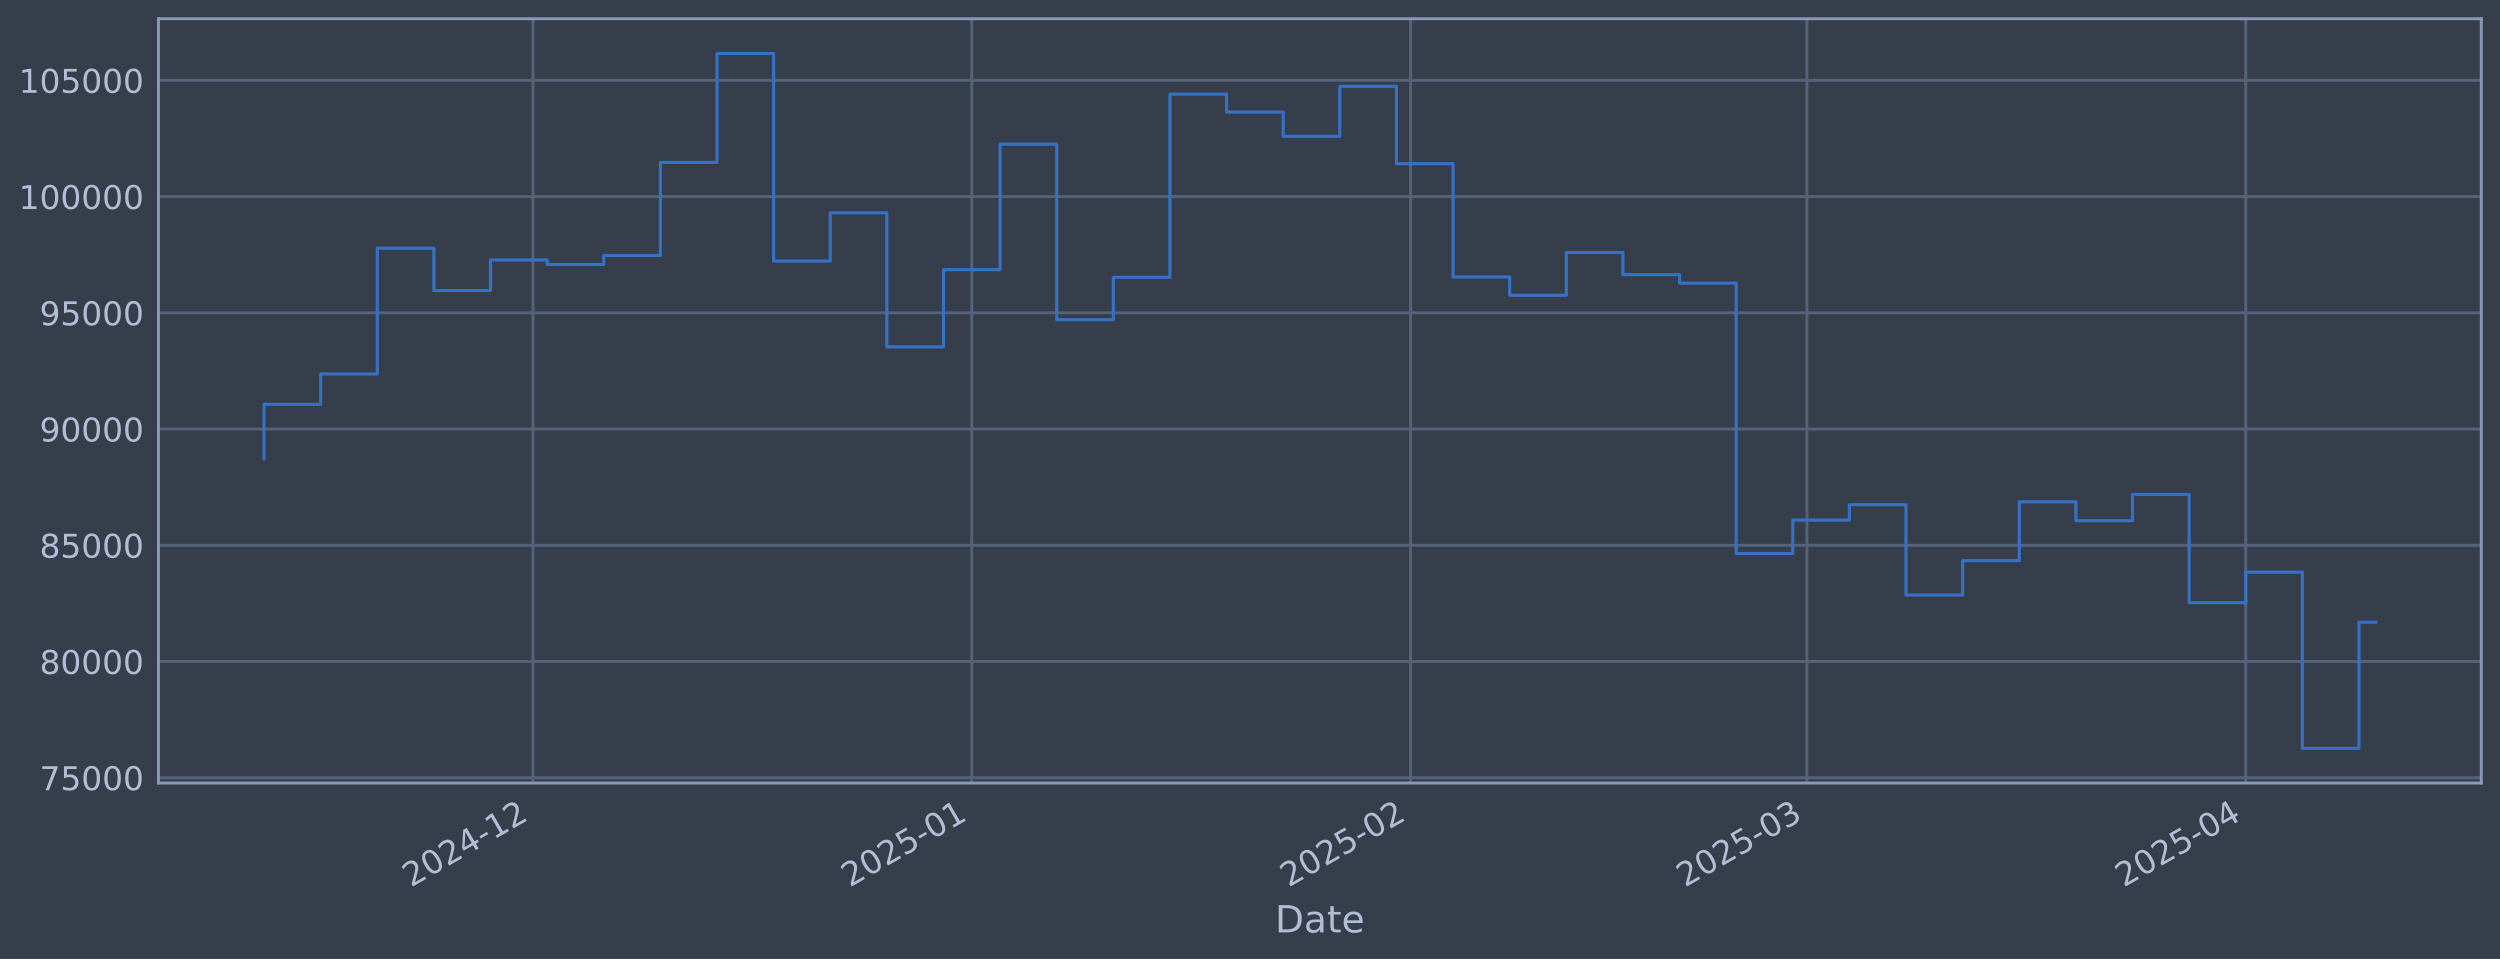
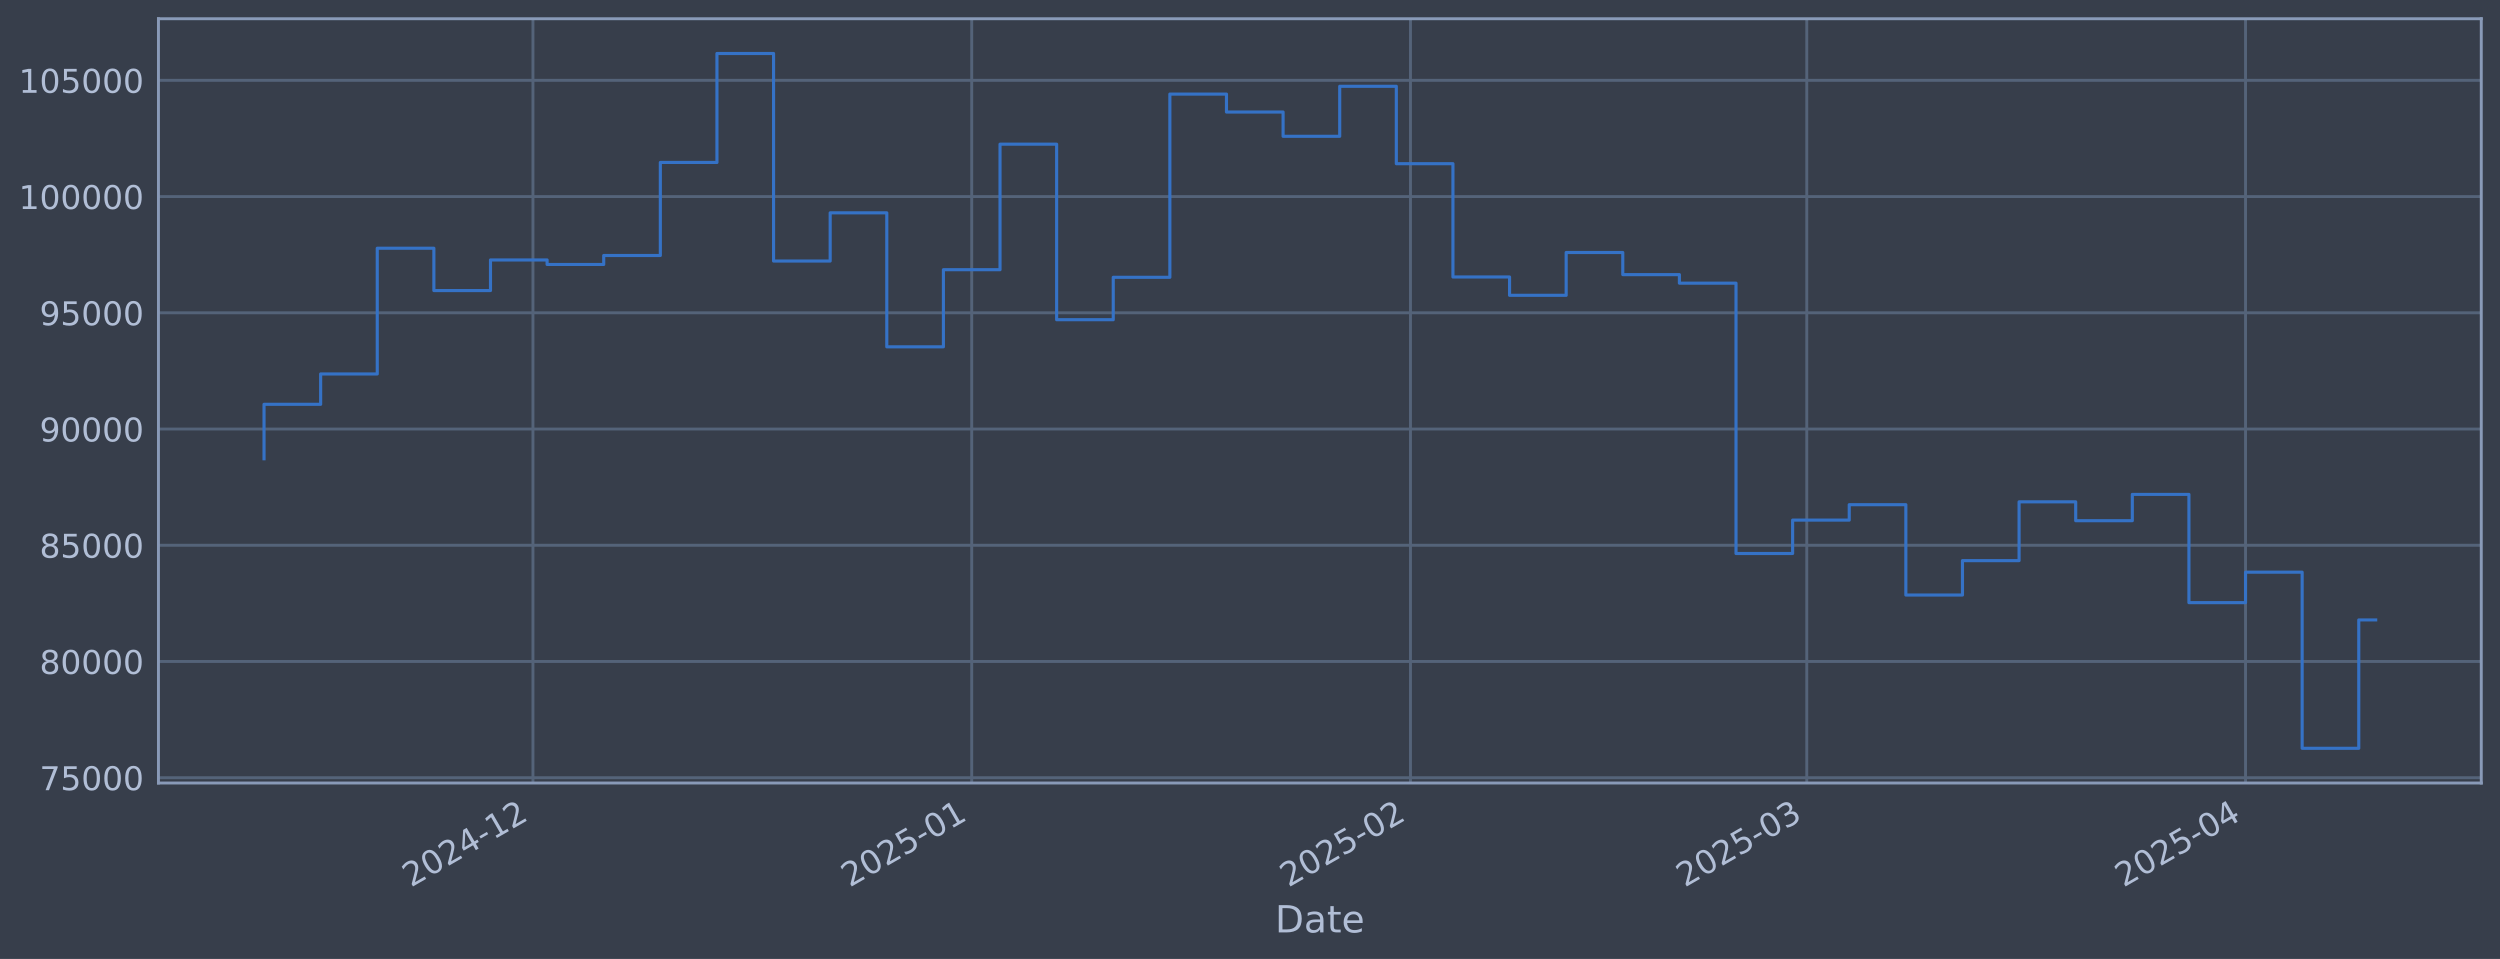
<svg xmlns="http://www.w3.org/2000/svg" xmlns:xlink="http://www.w3.org/1999/xlink" width="960.9pt" height="368.58pt" viewBox="0 0 960.9 368.58" version="1.1">
  <defs>
    <style type="text/css">*{stroke-linejoin: round; stroke-linecap: butt}</style>
  </defs>
  <g id="figure_1">
    <g id="patch_1">
      <path d="M 0 368.58  L 960.9 368.58  L 960.9 0  L 0 0  z " style="fill: #373e4b" />
    </g>
    <g id="axes_1">
      <g id="patch_2">
        <path d="M 60.901 300.96  L 953.701 300.96  L 953.701 7.2  L 60.901 7.2  z " style="fill: #373e4b" />
      </g>
      <g id="matplotlib.axis_1">
        <g id="xtick_1">
          <g id="line2d_1">
-             <path d="M 204.855 300.96  L 204.855 7.2  " clip-path="url(#pc2a855e1d5)" style="fill: none; stroke: #546379; stroke-width: 1.12; stroke-linecap: square" />
+             <path d="M 204.844 300.96  L 204.844 7.2  " clip-path="url(#p30b4703cbb)" style="fill: none; stroke: #546379; stroke-width: 1.12; stroke-linecap: square" />
          </g>
          <g id="line2d_2" />
          <g id="text_1">
-             <g style="fill: #b1bed6" transform="translate(157.9515 341.1745) rotate(-30) scale(0.126 -0.126)">
+             <g style="fill: #b1bed6" transform="translate(157.9409 341.1745) rotate(-30) scale(0.126 -0.126)">
              <defs>
                <path id="DejaVuSans-32" d="M 1228 531  L 3431 531  L 3431 0  L 469 0  L 469 531  Q 828 903 1448 1529  Q 2069 2156 2228 2338  Q 2531 2678 2651 2914  Q 2772 3150 2772 3378  Q 2772 3750 2511 3984  Q 2250 4219 1831 4219  Q 1534 4219 1204 4116  Q 875 4013 500 3803  L 500 4441  Q 881 4594 1212 4672  Q 1544 4750 1819 4750  Q 2544 4750 2975 4387  Q 3406 4025 3406 3419  Q 3406 3131 3298 2873  Q 3191 2616 2906 2266  Q 2828 2175 2409 1742  Q 1991 1309 1228 531  z " transform="scale(0.015625)" />
                <path id="DejaVuSans-30" d="M 2034 4250  Q 1547 4250 1301 3770  Q 1056 3291 1056 2328  Q 1056 1369 1301 889  Q 1547 409 2034 409  Q 2525 409 2770 889  Q 3016 1369 3016 2328  Q 3016 3291 2770 3770  Q 2525 4250 2034 4250  z M 2034 4750  Q 2819 4750 3233 4129  Q 3647 3509 3647 2328  Q 3647 1150 3233 529  Q 2819 -91 2034 -91  Q 1250 -91 836 529  Q 422 1150 422 2328  Q 422 3509 836 4129  Q 1250 4750 2034 4750  z " transform="scale(0.015625)" />
                <path id="DejaVuSans-34" d="M 2419 4116  L 825 1625  L 2419 1625  L 2419 4116  z M 2253 4666  L 3047 4666  L 3047 1625  L 3713 1625  L 3713 1100  L 3047 1100  L 3047 0  L 2419 0  L 2419 1100  L 313 1100  L 313 1709  L 2253 4666  z " transform="scale(0.015625)" />
                <path id="DejaVuSans-2d" d="M 313 2009  L 1997 2009  L 1997 1497  L 313 1497  L 313 2009  z " transform="scale(0.015625)" />
                <path id="DejaVuSans-31" d="M 794 531  L 1825 531  L 1825 4091  L 703 3866  L 703 4441  L 1819 4666  L 2450 4666  L 2450 531  L 3481 531  L 3481 0  L 794 0  L 794 531  z " transform="scale(0.015625)" />
              </defs>
              <use xlink:href="#DejaVuSans-32" />
              <use xlink:href="#DejaVuSans-30" transform="translate(63.62305 0)" />
              <use xlink:href="#DejaVuSans-32" transform="translate(127.2461 0)" />
              <use xlink:href="#DejaVuSans-34" transform="translate(190.8691 0)" />
              <use xlink:href="#DejaVuSans-2d" transform="translate(254.4922 0)" />
              <use xlink:href="#DejaVuSans-31" transform="translate(290.5762 0)" />
              <use xlink:href="#DejaVuSans-32" transform="translate(354.1992 0)" />
            </g>
          </g>
        </g>
        <g id="xtick_2">
          <g id="line2d_3">
-             <path d="M 373.515 300.96  L 373.515 7.2  " clip-path="url(#pc2a855e1d5)" style="fill: none; stroke: #546379; stroke-width: 1.12; stroke-linecap: square" />
+             <path d="M 373.487 300.96  L 373.487 7.2  " clip-path="url(#p30b4703cbb)" style="fill: none; stroke: #546379; stroke-width: 1.12; stroke-linecap: square" />
          </g>
          <g id="line2d_4" />
          <g id="text_2">
-             <g style="fill: #b1bed6" transform="translate(326.6118 341.1745) rotate(-30) scale(0.126 -0.126)">
+             <g style="fill: #b1bed6" transform="translate(326.5838 341.1745) rotate(-30) scale(0.126 -0.126)">
              <defs>
                <path id="DejaVuSans-35" d="M 691 4666  L 3169 4666  L 3169 4134  L 1269 4134  L 1269 2991  Q 1406 3038 1543 3061  Q 1681 3084 1819 3084  Q 2600 3084 3056 2656  Q 3513 2228 3513 1497  Q 3513 744 3044 326  Q 2575 -91 1722 -91  Q 1428 -91 1123 -41  Q 819 9 494 109  L 494 744  Q 775 591 1075 516  Q 1375 441 1709 441  Q 2250 441 2565 725  Q 2881 1009 2881 1497  Q 2881 1984 2565 2268  Q 2250 2553 1709 2553  Q 1456 2553 1204 2497  Q 953 2441 691 2322  L 691 4666  z " transform="scale(0.015625)" />
              </defs>
              <use xlink:href="#DejaVuSans-32" />
              <use xlink:href="#DejaVuSans-30" transform="translate(63.62305 0)" />
              <use xlink:href="#DejaVuSans-32" transform="translate(127.2461 0)" />
              <use xlink:href="#DejaVuSans-35" transform="translate(190.8691 0)" />
              <use xlink:href="#DejaVuSans-2d" transform="translate(254.4922 0)" />
              <use xlink:href="#DejaVuSans-30" transform="translate(290.5762 0)" />
              <use xlink:href="#DejaVuSans-31" transform="translate(354.1992 0)" />
            </g>
          </g>
        </g>
        <g id="xtick_3">
          <g id="line2d_5">
-             <path d="M 542.175 300.96  L 542.175 7.2  " clip-path="url(#pc2a855e1d5)" style="fill: none; stroke: #546379; stroke-width: 1.12; stroke-linecap: square" />
+             <path d="M 542.13 300.96  L 542.13 7.2  " clip-path="url(#p30b4703cbb)" style="fill: none; stroke: #546379; stroke-width: 1.12; stroke-linecap: square" />
          </g>
          <g id="line2d_6" />
          <g id="text_3">
-             <g style="fill: #b1bed6" transform="translate(495.2722 341.1745) rotate(-30) scale(0.126 -0.126)">
+             <g style="fill: #b1bed6" transform="translate(495.2268 341.1745) rotate(-30) scale(0.126 -0.126)">
              <use xlink:href="#DejaVuSans-32" />
              <use xlink:href="#DejaVuSans-30" transform="translate(63.62305 0)" />
              <use xlink:href="#DejaVuSans-32" transform="translate(127.2461 0)" />
              <use xlink:href="#DejaVuSans-35" transform="translate(190.8691 0)" />
              <use xlink:href="#DejaVuSans-2d" transform="translate(254.4922 0)" />
              <use xlink:href="#DejaVuSans-30" transform="translate(290.5762 0)" />
              <use xlink:href="#DejaVuSans-32" transform="translate(354.1992 0)" />
            </g>
          </g>
        </g>
        <g id="xtick_4">
          <g id="line2d_7">
-             <path d="M 694.514 300.96  L 694.514 7.2  " clip-path="url(#pc2a855e1d5)" style="fill: none; stroke: #546379; stroke-width: 1.12; stroke-linecap: square" />
+             <path d="M 694.453 300.96  L 694.453 7.2  " clip-path="url(#p30b4703cbb)" style="fill: none; stroke: #546379; stroke-width: 1.12; stroke-linecap: square" />
          </g>
          <g id="line2d_8" />
          <g id="text_4">
-             <g style="fill: #b1bed6" transform="translate(647.6105 341.1745) rotate(-30) scale(0.126 -0.126)">
+             <g style="fill: #b1bed6" transform="translate(647.5495 341.1745) rotate(-30) scale(0.126 -0.126)">
              <defs>
                <path id="DejaVuSans-33" d="M 2597 2516  Q 3050 2419 3304 2112  Q 3559 1806 3559 1356  Q 3559 666 3084 287  Q 2609 -91 1734 -91  Q 1441 -91 1130 -33  Q 819 25 488 141  L 488 750  Q 750 597 1062 519  Q 1375 441 1716 441  Q 2309 441 2620 675  Q 2931 909 2931 1356  Q 2931 1769 2642 2001  Q 2353 2234 1838 2234  L 1294 2234  L 1294 2753  L 1863 2753  Q 2328 2753 2575 2939  Q 2822 3125 2822 3475  Q 2822 3834 2567 4026  Q 2313 4219 1838 4219  Q 1578 4219 1281 4162  Q 984 4106 628 3988  L 628 4550  Q 988 4650 1302 4700  Q 1616 4750 1894 4750  Q 2613 4750 3031 4423  Q 3450 4097 3450 3541  Q 3450 3153 3228 2886  Q 3006 2619 2597 2516  z " transform="scale(0.015625)" />
              </defs>
              <use xlink:href="#DejaVuSans-32" />
              <use xlink:href="#DejaVuSans-30" transform="translate(63.62305 0)" />
              <use xlink:href="#DejaVuSans-32" transform="translate(127.2461 0)" />
              <use xlink:href="#DejaVuSans-35" transform="translate(190.8691 0)" />
              <use xlink:href="#DejaVuSans-2d" transform="translate(254.4922 0)" />
              <use xlink:href="#DejaVuSans-30" transform="translate(290.5762 0)" />
              <use xlink:href="#DejaVuSans-33" transform="translate(354.1992 0)" />
            </g>
          </g>
        </g>
        <g id="xtick_5">
          <g id="line2d_9">
-             <path d="M 863.174 300.96  L 863.174 7.2  " clip-path="url(#pc2a855e1d5)" style="fill: none; stroke: #546379; stroke-width: 1.12; stroke-linecap: square" />
+             <path d="M 863.096 300.96  L 863.096 7.2  " clip-path="url(#p30b4703cbb)" style="fill: none; stroke: #546379; stroke-width: 1.12; stroke-linecap: square" />
          </g>
          <g id="line2d_10" />
          <g id="text_5">
-             <g style="fill: #b1bed6" transform="translate(816.2709 341.1745) rotate(-30) scale(0.126 -0.126)">
+             <g style="fill: #b1bed6" transform="translate(816.1924 341.1745) rotate(-30) scale(0.126 -0.126)">
              <use xlink:href="#DejaVuSans-32" />
              <use xlink:href="#DejaVuSans-30" transform="translate(63.62305 0)" />
              <use xlink:href="#DejaVuSans-32" transform="translate(127.2461 0)" />
              <use xlink:href="#DejaVuSans-35" transform="translate(190.8691 0)" />
              <use xlink:href="#DejaVuSans-2d" transform="translate(254.4922 0)" />
              <use xlink:href="#DejaVuSans-30" transform="translate(290.5762 0)" />
              <use xlink:href="#DejaVuSans-34" transform="translate(354.1992 0)" />
            </g>
          </g>
        </g>
        <g id="text_6">
          <g style="fill: #b1bed6" transform="translate(490.0914 358.3856) scale(0.144 -0.144)">
            <defs>
              <path id="DejaVuSans-44" d="M 1259 4147  L 1259 519  L 2022 519  Q 2988 519 3436 956  Q 3884 1394 3884 2338  Q 3884 3275 3436 3711  Q 2988 4147 2022 4147  L 1259 4147  z M 628 4666  L 1925 4666  Q 3281 4666 3915 4102  Q 4550 3538 4550 2338  Q 4550 1131 3912 565  Q 3275 0 1925 0  L 628 0  L 628 4666  z " transform="scale(0.015625)" />
              <path id="DejaVuSans-61" d="M 2194 1759  Q 1497 1759 1228 1600  Q 959 1441 959 1056  Q 959 750 1161 570  Q 1363 391 1709 391  Q 2188 391 2477 730  Q 2766 1069 2766 1631  L 2766 1759  L 2194 1759  z M 3341 1997  L 3341 0  L 2766 0  L 2766 531  Q 2569 213 2275 61  Q 1981 -91 1556 -91  Q 1019 -91 701 211  Q 384 513 384 1019  Q 384 1609 779 1909  Q 1175 2209 1959 2209  L 2766 2209  L 2766 2266  Q 2766 2663 2505 2880  Q 2244 3097 1772 3097  Q 1472 3097 1187 3025  Q 903 2953 641 2809  L 641 3341  Q 956 3463 1253 3523  Q 1550 3584 1831 3584  Q 2591 3584 2966 3190  Q 3341 2797 3341 1997  z " transform="scale(0.015625)" />
              <path id="DejaVuSans-74" d="M 1172 4494  L 1172 3500  L 2356 3500  L 2356 3053  L 1172 3053  L 1172 1153  Q 1172 725 1289 603  Q 1406 481 1766 481  L 2356 481  L 2356 0  L 1766 0  Q 1100 0 847 248  Q 594 497 594 1153  L 594 3053  L 172 3053  L 172 3500  L 594 3500  L 594 4494  L 1172 4494  z " transform="scale(0.015625)" />
              <path id="DejaVuSans-65" d="M 3597 1894  L 3597 1613  L 953 1613  Q 991 1019 1311 708  Q 1631 397 2203 397  Q 2534 397 2845 478  Q 3156 559 3463 722  L 3463 178  Q 3153 47 2828 -22  Q 2503 -91 2169 -91  Q 1331 -91 842 396  Q 353 884 353 1716  Q 353 2575 817 3079  Q 1281 3584 2069 3584  Q 2775 3584 3186 3129  Q 3597 2675 3597 1894  z M 3022 2063  Q 3016 2534 2758 2815  Q 2500 3097 2075 3097  Q 1594 3097 1305 2825  Q 1016 2553 972 2059  L 3022 2063  z " transform="scale(0.015625)" />
            </defs>
            <use xlink:href="#DejaVuSans-44" />
            <use xlink:href="#DejaVuSans-61" transform="translate(77.00195 0)" />
            <use xlink:href="#DejaVuSans-74" transform="translate(138.2812 0)" />
            <use xlink:href="#DejaVuSans-65" transform="translate(177.4902 0)" />
          </g>
        </g>
      </g>
      <g id="matplotlib.axis_2">
        <g id="ytick_1">
          <g id="line2d_11">
-             <path d="M 60.901 298.924  L 953.701 298.924  " clip-path="url(#pc2a855e1d5)" style="fill: none; stroke: #546379; stroke-width: 1.12; stroke-linecap: square" />
+             <path d="M 60.901 298.924  L 953.701 298.924  " clip-path="url(#p30b4703cbb)" style="fill: none; stroke: #546379; stroke-width: 1.12; stroke-linecap: square" />
          </g>
          <g id="line2d_12" />
          <g id="text_7">
            <g style="fill: #b1bed6" transform="translate(15.21675 303.7108) scale(0.126 -0.126)">
              <defs>
                <path id="DejaVuSans-37" d="M 525 4666  L 3525 4666  L 3525 4397  L 1831 0  L 1172 0  L 2766 4134  L 525 4134  L 525 4666  z " transform="scale(0.015625)" />
              </defs>
              <use xlink:href="#DejaVuSans-37" />
              <use xlink:href="#DejaVuSans-35" transform="translate(63.62305 0)" />
              <use xlink:href="#DejaVuSans-30" transform="translate(127.2461 0)" />
              <use xlink:href="#DejaVuSans-30" transform="translate(190.8691 0)" />
              <use xlink:href="#DejaVuSans-30" transform="translate(254.4922 0)" />
            </g>
          </g>
        </g>
        <g id="ytick_2">
          <g id="line2d_13">
-             <path d="M 60.901 254.25  L 953.701 254.25  " clip-path="url(#pc2a855e1d5)" style="fill: none; stroke: #546379; stroke-width: 1.12; stroke-linecap: square" />
+             <path d="M 60.901 254.25  L 953.701 254.25  " clip-path="url(#p30b4703cbb)" style="fill: none; stroke: #546379; stroke-width: 1.12; stroke-linecap: square" />
          </g>
          <g id="line2d_14" />
          <g id="text_8">
            <g style="fill: #b1bed6" transform="translate(15.21675 259.037) scale(0.126 -0.126)">
              <defs>
                <path id="DejaVuSans-38" d="M 2034 2216  Q 1584 2216 1326 1975  Q 1069 1734 1069 1313  Q 1069 891 1326 650  Q 1584 409 2034 409  Q 2484 409 2743 651  Q 3003 894 3003 1313  Q 3003 1734 2745 1975  Q 2488 2216 2034 2216  z M 1403 2484  Q 997 2584 770 2862  Q 544 3141 544 3541  Q 544 4100 942 4425  Q 1341 4750 2034 4750  Q 2731 4750 3128 4425  Q 3525 4100 3525 3541  Q 3525 3141 3298 2862  Q 3072 2584 2669 2484  Q 3125 2378 3379 2068  Q 3634 1759 3634 1313  Q 3634 634 3220 271  Q 2806 -91 2034 -91  Q 1263 -91 848 271  Q 434 634 434 1313  Q 434 1759 690 2068  Q 947 2378 1403 2484  z M 1172 3481  Q 1172 3119 1398 2916  Q 1625 2713 2034 2713  Q 2441 2713 2670 2916  Q 2900 3119 2900 3481  Q 2900 3844 2670 4047  Q 2441 4250 2034 4250  Q 1625 4250 1398 4047  Q 1172 3844 1172 3481  z " transform="scale(0.015625)" />
              </defs>
              <use xlink:href="#DejaVuSans-38" />
              <use xlink:href="#DejaVuSans-30" transform="translate(63.62305 0)" />
              <use xlink:href="#DejaVuSans-30" transform="translate(127.2461 0)" />
              <use xlink:href="#DejaVuSans-30" transform="translate(190.8691 0)" />
              <use xlink:href="#DejaVuSans-30" transform="translate(254.4922 0)" />
            </g>
          </g>
        </g>
        <g id="ytick_3">
          <g id="line2d_15">
-             <path d="M 60.901 209.576  L 953.701 209.576  " clip-path="url(#pc2a855e1d5)" style="fill: none; stroke: #546379; stroke-width: 1.12; stroke-linecap: square" />
+             <path d="M 60.901 209.576  L 953.701 209.576  " clip-path="url(#p30b4703cbb)" style="fill: none; stroke: #546379; stroke-width: 1.12; stroke-linecap: square" />
          </g>
          <g id="line2d_16" />
          <g id="text_9">
            <g style="fill: #b1bed6" transform="translate(15.21675 214.3633) scale(0.126 -0.126)">
              <use xlink:href="#DejaVuSans-38" />
              <use xlink:href="#DejaVuSans-35" transform="translate(63.62305 0)" />
              <use xlink:href="#DejaVuSans-30" transform="translate(127.2461 0)" />
              <use xlink:href="#DejaVuSans-30" transform="translate(190.8691 0)" />
              <use xlink:href="#DejaVuSans-30" transform="translate(254.4922 0)" />
            </g>
          </g>
        </g>
        <g id="ytick_4">
          <g id="line2d_17">
-             <path d="M 60.901 164.903  L 953.701 164.903  " clip-path="url(#pc2a855e1d5)" style="fill: none; stroke: #546379; stroke-width: 1.12; stroke-linecap: square" />
+             <path d="M 60.901 164.903  L 953.701 164.903  " clip-path="url(#p30b4703cbb)" style="fill: none; stroke: #546379; stroke-width: 1.12; stroke-linecap: square" />
          </g>
          <g id="line2d_18" />
          <g id="text_10">
            <g style="fill: #b1bed6" transform="translate(15.21675 169.6896) scale(0.126 -0.126)">
              <defs>
                <path id="DejaVuSans-39" d="M 703 97  L 703 672  Q 941 559 1184 500  Q 1428 441 1663 441  Q 2288 441 2617 861  Q 2947 1281 2994 2138  Q 2813 1869 2534 1725  Q 2256 1581 1919 1581  Q 1219 1581 811 2004  Q 403 2428 403 3163  Q 403 3881 828 4315  Q 1253 4750 1959 4750  Q 2769 4750 3195 4129  Q 3622 3509 3622 2328  Q 3622 1225 3098 567  Q 2575 -91 1691 -91  Q 1453 -91 1209 -44  Q 966 3 703 97  z M 1959 2075  Q 2384 2075 2632 2365  Q 2881 2656 2881 3163  Q 2881 3666 2632 3958  Q 2384 4250 1959 4250  Q 1534 4250 1286 3958  Q 1038 3666 1038 3163  Q 1038 2656 1286 2365  Q 1534 2075 1959 2075  z " transform="scale(0.015625)" />
              </defs>
              <use xlink:href="#DejaVuSans-39" />
              <use xlink:href="#DejaVuSans-30" transform="translate(63.62305 0)" />
              <use xlink:href="#DejaVuSans-30" transform="translate(127.2461 0)" />
              <use xlink:href="#DejaVuSans-30" transform="translate(190.8691 0)" />
              <use xlink:href="#DejaVuSans-30" transform="translate(254.4922 0)" />
            </g>
          </g>
        </g>
        <g id="ytick_5">
          <g id="line2d_19">
-             <path d="M 60.901 120.229  L 953.701 120.229  " clip-path="url(#pc2a855e1d5)" style="fill: none; stroke: #546379; stroke-width: 1.12; stroke-linecap: square" />
+             <path d="M 60.901 120.229  L 953.701 120.229  " clip-path="url(#p30b4703cbb)" style="fill: none; stroke: #546379; stroke-width: 1.12; stroke-linecap: square" />
          </g>
          <g id="line2d_20" />
          <g id="text_11">
            <g style="fill: #b1bed6" transform="translate(15.21675 125.0159) scale(0.126 -0.126)">
              <use xlink:href="#DejaVuSans-39" />
              <use xlink:href="#DejaVuSans-35" transform="translate(63.62305 0)" />
              <use xlink:href="#DejaVuSans-30" transform="translate(127.2461 0)" />
              <use xlink:href="#DejaVuSans-30" transform="translate(190.8691 0)" />
              <use xlink:href="#DejaVuSans-30" transform="translate(254.4922 0)" />
            </g>
          </g>
        </g>
        <g id="ytick_6">
          <g id="line2d_21">
-             <path d="M 60.901 75.555  L 953.701 75.555  " clip-path="url(#pc2a855e1d5)" style="fill: none; stroke: #546379; stroke-width: 1.12; stroke-linecap: square" />
+             <path d="M 60.901 75.555  L 953.701 75.555  " clip-path="url(#p30b4703cbb)" style="fill: none; stroke: #546379; stroke-width: 1.12; stroke-linecap: square" />
          </g>
          <g id="line2d_22" />
          <g id="text_12">
            <g style="fill: #b1bed6" transform="translate(7.2 80.34213) scale(0.126 -0.126)">
              <use xlink:href="#DejaVuSans-31" />
              <use xlink:href="#DejaVuSans-30" transform="translate(63.62305 0)" />
              <use xlink:href="#DejaVuSans-30" transform="translate(127.2461 0)" />
              <use xlink:href="#DejaVuSans-30" transform="translate(190.8691 0)" />
              <use xlink:href="#DejaVuSans-30" transform="translate(254.4922 0)" />
              <use xlink:href="#DejaVuSans-30" transform="translate(318.1152 0)" />
            </g>
          </g>
        </g>
        <g id="ytick_7">
          <g id="line2d_23">
-             <path d="M 60.901 30.881  L 953.701 30.881  " clip-path="url(#pc2a855e1d5)" style="fill: none; stroke: #546379; stroke-width: 1.12; stroke-linecap: square" />
+             <path d="M 60.901 30.881  L 953.701 30.881  " clip-path="url(#p30b4703cbb)" style="fill: none; stroke: #546379; stroke-width: 1.12; stroke-linecap: square" />
          </g>
          <g id="line2d_24" />
          <g id="text_13">
            <g style="fill: #b1bed6" transform="translate(7.2 35.6684) scale(0.126 -0.126)">
              <use xlink:href="#DejaVuSans-31" />
              <use xlink:href="#DejaVuSans-30" transform="translate(63.62305 0)" />
              <use xlink:href="#DejaVuSans-35" transform="translate(127.2461 0)" />
              <use xlink:href="#DejaVuSans-30" transform="translate(190.8691 0)" />
              <use xlink:href="#DejaVuSans-30" transform="translate(254.4922 0)" />
              <use xlink:href="#DejaVuSans-30" transform="translate(318.1152 0)" />
            </g>
          </g>
        </g>
      </g>
      <g id="line2d_25">
-         <path d="M 101.482 176.341  L 101.482 155.403  L 123.245 155.403  L 123.245 143.732  L 145.008 143.732  L 145.008 95.418  L 166.77 95.418  L 166.77 111.678  L 188.533 111.678  L 188.533 99.915  L 210.295 99.915  L 210.295 101.649  L 232.058 101.649  L 232.058 98.2  L 253.821 98.2  L 253.821 62.443  L 275.583 62.443  L 275.583 20.553  L 297.346 20.553  L 297.346 100.335  L 319.109 100.335  L 319.109 81.808  L 340.871 81.808  L 340.871 133.306  L 362.634 133.306  L 362.634 103.667  L 384.396 103.667  L 384.396 55.422  L 406.159 55.422  L 406.159 122.885  L 427.922 122.885  L 427.922 106.584  L 449.684 106.584  L 449.684 36.163  L 471.447 36.163  L 471.447 43.059  L 493.21 43.059  L 493.21 52.391  L 514.972 52.391  L 514.972 33.169  L 536.735 33.169  L 536.735 62.915  L 558.497 62.915  L 558.497 106.463  L 580.26 106.463  L 580.26 113.51  L 602.023 113.51  L 602.023 97.056  L 623.785 97.056  L 623.785 105.551  L 645.548 105.551  L 645.548 108.839  L 667.311 108.839  L 667.311 212.74  L 689.073 212.74  L 689.073 199.911  L 710.836 199.911  L 710.836 193.981  L 732.598 193.981  L 732.598 228.703  L 754.361 228.703  L 754.361 215.477  L 776.124 215.477  L 776.124 192.89  L 797.886 192.89  L 797.886 200.132  L 819.649 200.132  L 819.649 190.029  L 841.412 190.029  L 841.412 231.635  L 863.174 231.635  L 863.174 219.923  L 884.937 219.923  L 884.937 287.607  L 906.699 287.607  L 906.699 239.174  L 913.119 239.174  " clip-path="url(#pc2a855e1d5)" style="fill: none; stroke: #3572c6; stroke-width: 1.2; stroke-linecap: square" />
+         <path d="M 101.482 176.341  L 101.482 155.403  L 123.243 155.403  L 123.243 143.732  L 145.003 143.732  L 145.003 95.418  L 166.763 95.418  L 166.763 111.678  L 188.524 111.678  L 188.524 99.915  L 210.284 99.915  L 210.284 101.649  L 232.045 101.649  L 232.045 98.2  L 253.805 98.2  L 253.805 62.443  L 275.565 62.443  L 275.565 20.553  L 297.326 20.553  L 297.326 100.335  L 319.086 100.335  L 319.086 81.808  L 340.847 81.808  L 340.847 133.306  L 362.607 133.306  L 362.607 103.667  L 384.367 103.667  L 384.367 55.422  L 406.128 55.422  L 406.128 122.885  L 427.888 122.885  L 427.888 106.584  L 449.648 106.584  L 449.648 36.163  L 471.409 36.163  L 471.409 43.059  L 493.169 43.059  L 493.169 52.391  L 514.93 52.391  L 514.93 33.169  L 536.69 33.169  L 536.69 62.915  L 558.45 62.915  L 558.45 106.463  L 580.211 106.463  L 580.211 113.51  L 601.971 113.51  L 601.971 97.056  L 623.731 97.056  L 623.731 105.551  L 645.492 105.551  L 645.492 108.839  L 667.252 108.839  L 667.252 212.74  L 689.013 212.74  L 689.013 199.911  L 710.773 199.911  L 710.773 193.981  L 732.533 193.981  L 732.533 228.703  L 754.294 228.703  L 754.294 215.477  L 776.054 215.477  L 776.054 192.89  L 797.815 192.89  L 797.815 200.132  L 819.575 200.132  L 819.575 190.029  L 841.335 190.029  L 841.335 231.635  L 863.096 231.635  L 863.096 219.923  L 884.856 219.923  L 884.856 287.607  L 906.616 287.607  L 906.616 238.277  L 913.119 238.277  " clip-path="url(#p30b4703cbb)" style="fill: none; stroke: #3572c6; stroke-width: 1.2; stroke-linecap: square" />
      </g>
      <g id="patch_3">
        <path d="M 60.901 300.96  L 60.901 7.2  " style="fill: none; stroke: #899ab8; stroke-width: 1.12; stroke-linejoin: miter; stroke-linecap: square" />
      </g>
      <g id="patch_4">
        <path d="M 953.701 300.96  L 953.701 7.2  " style="fill: none; stroke: #899ab8; stroke-width: 1.12; stroke-linejoin: miter; stroke-linecap: square" />
      </g>
      <g id="patch_5">
        <path d="M 60.901 300.96  L 953.701 300.96  " style="fill: none; stroke: #899ab8; stroke-width: 1.12; stroke-linejoin: miter; stroke-linecap: square" />
      </g>
      <g id="patch_6">
        <path d="M 60.901 7.2  L 953.701 7.2  " style="fill: none; stroke: #899ab8; stroke-width: 1.12; stroke-linejoin: miter; stroke-linecap: square" />
      </g>
    </g>
  </g>
  <defs>
-     <clipPath id="pc2a855e1d5">
+     <clipPath id="p30b4703cbb">
      <rect x="60.901" y="7.2" width="892.8" height="293.76" />
    </clipPath>
  </defs>
</svg>
